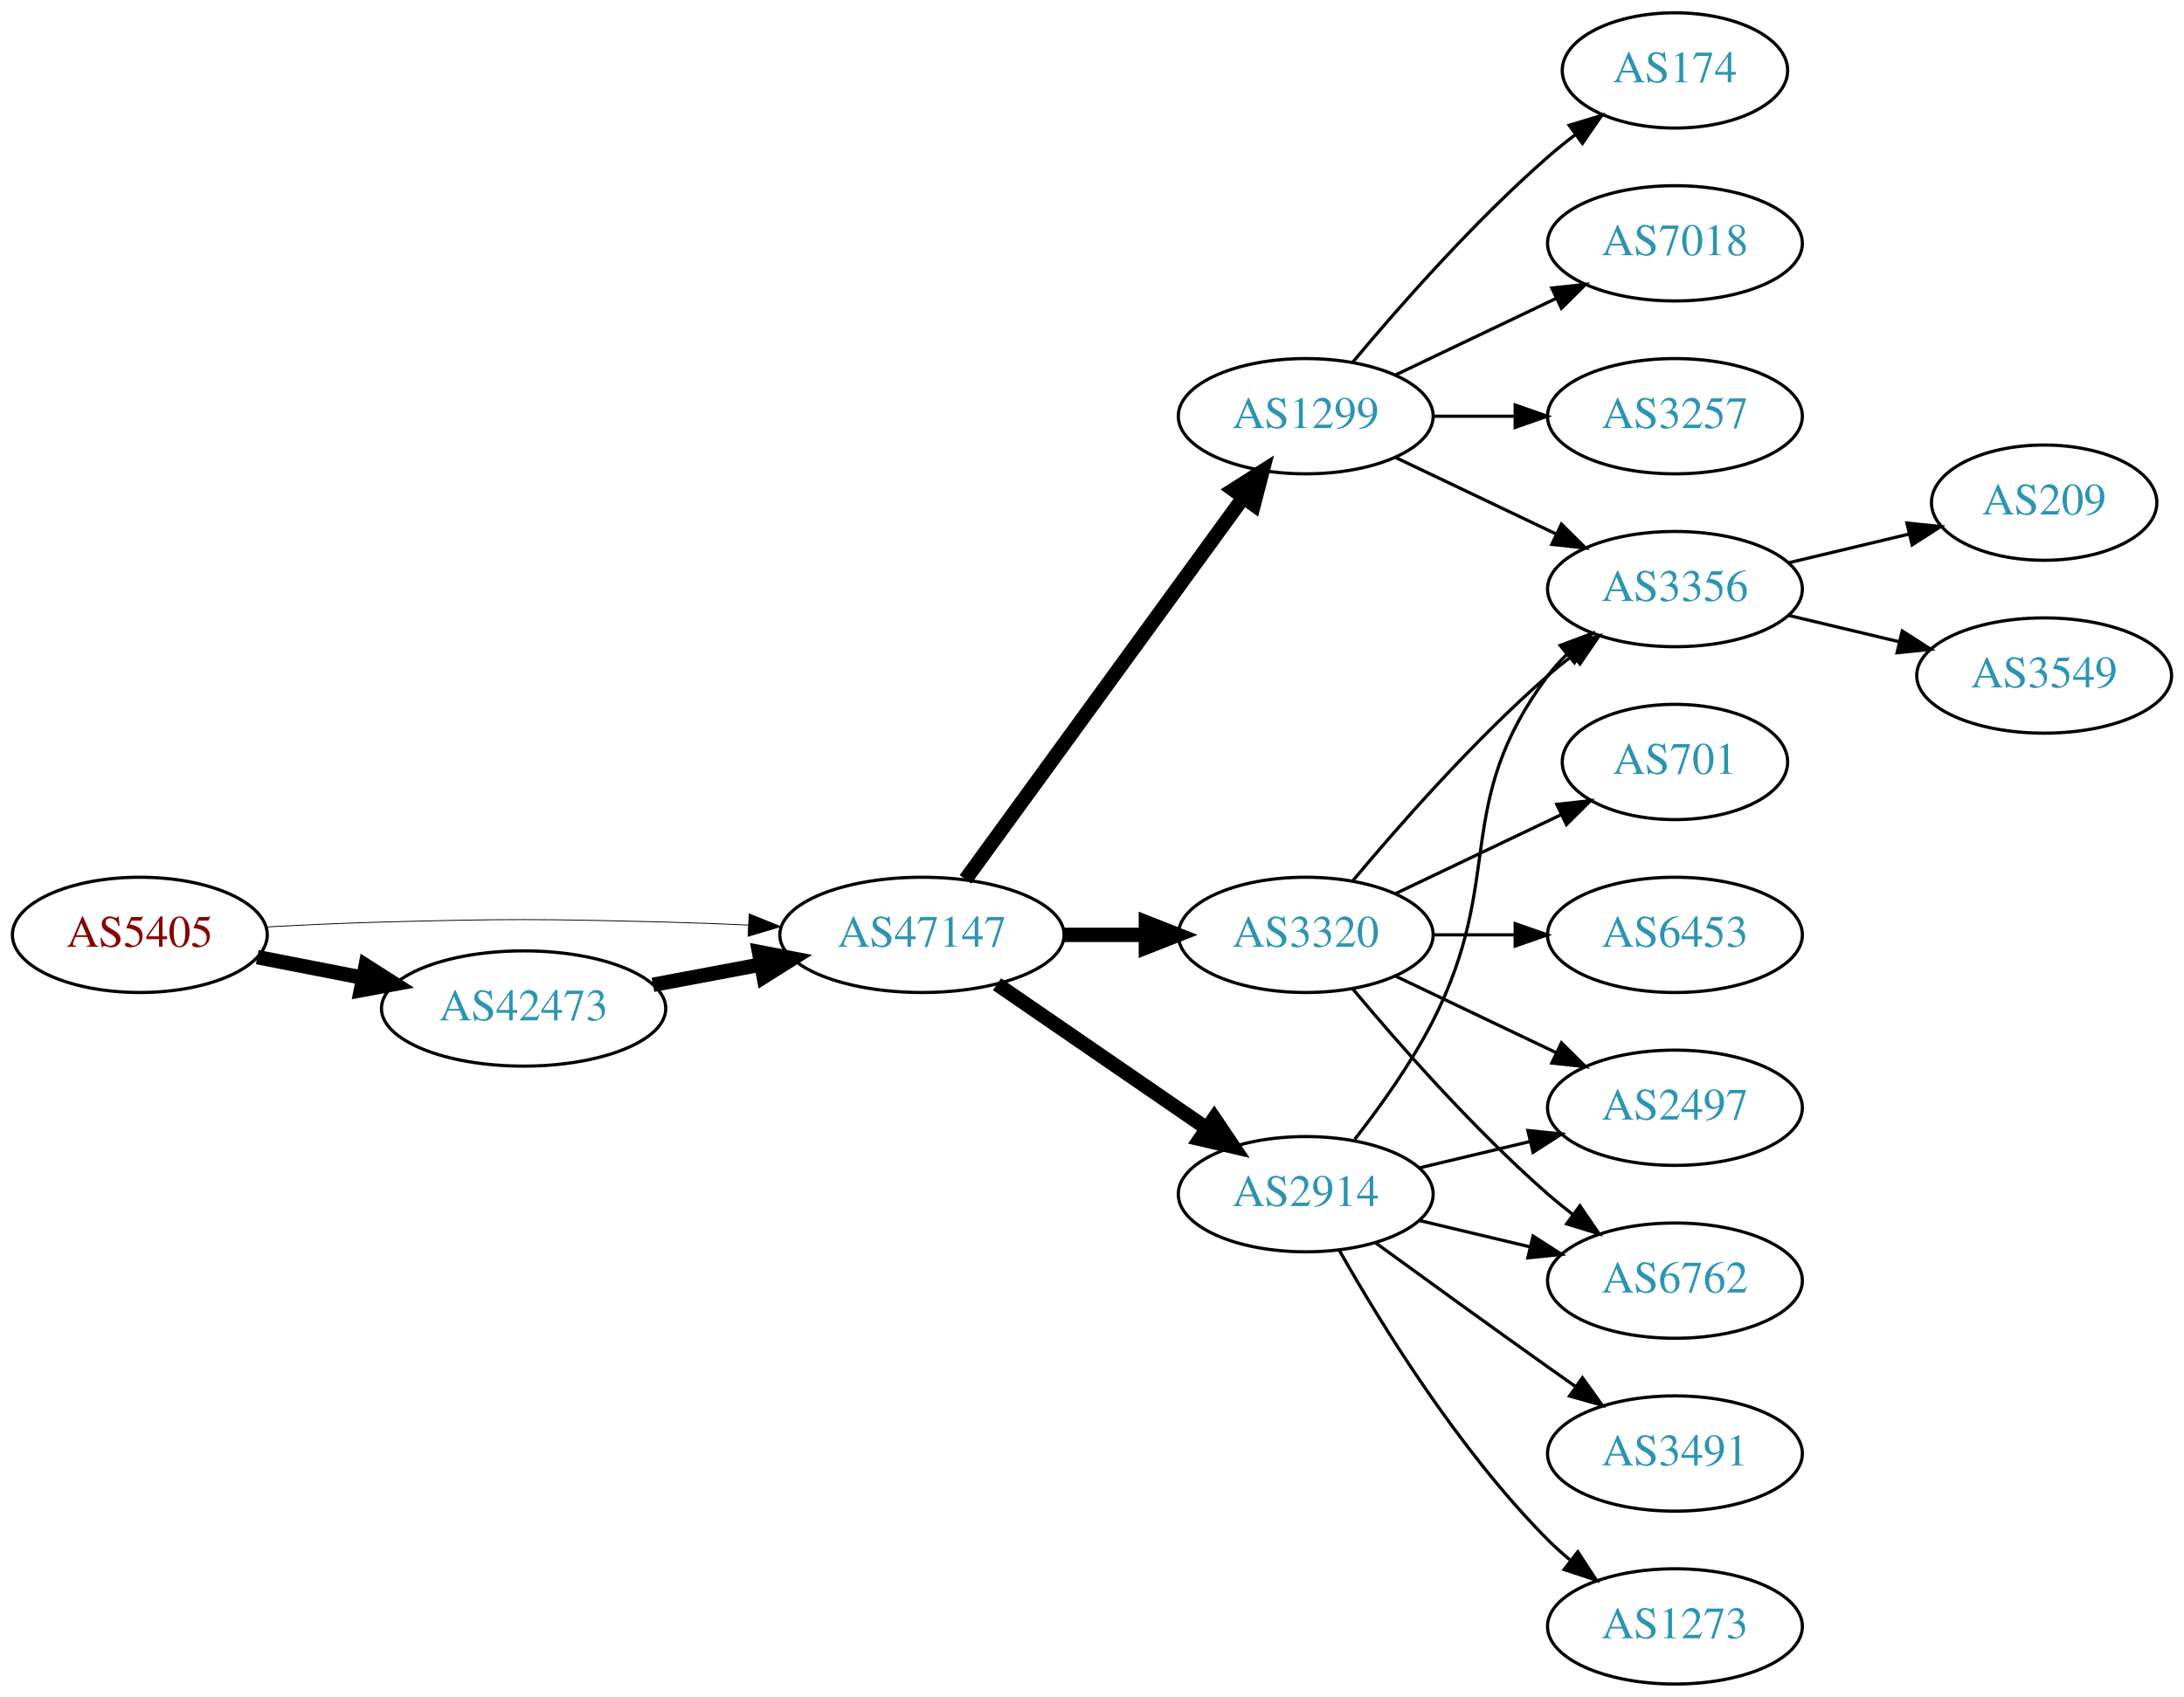
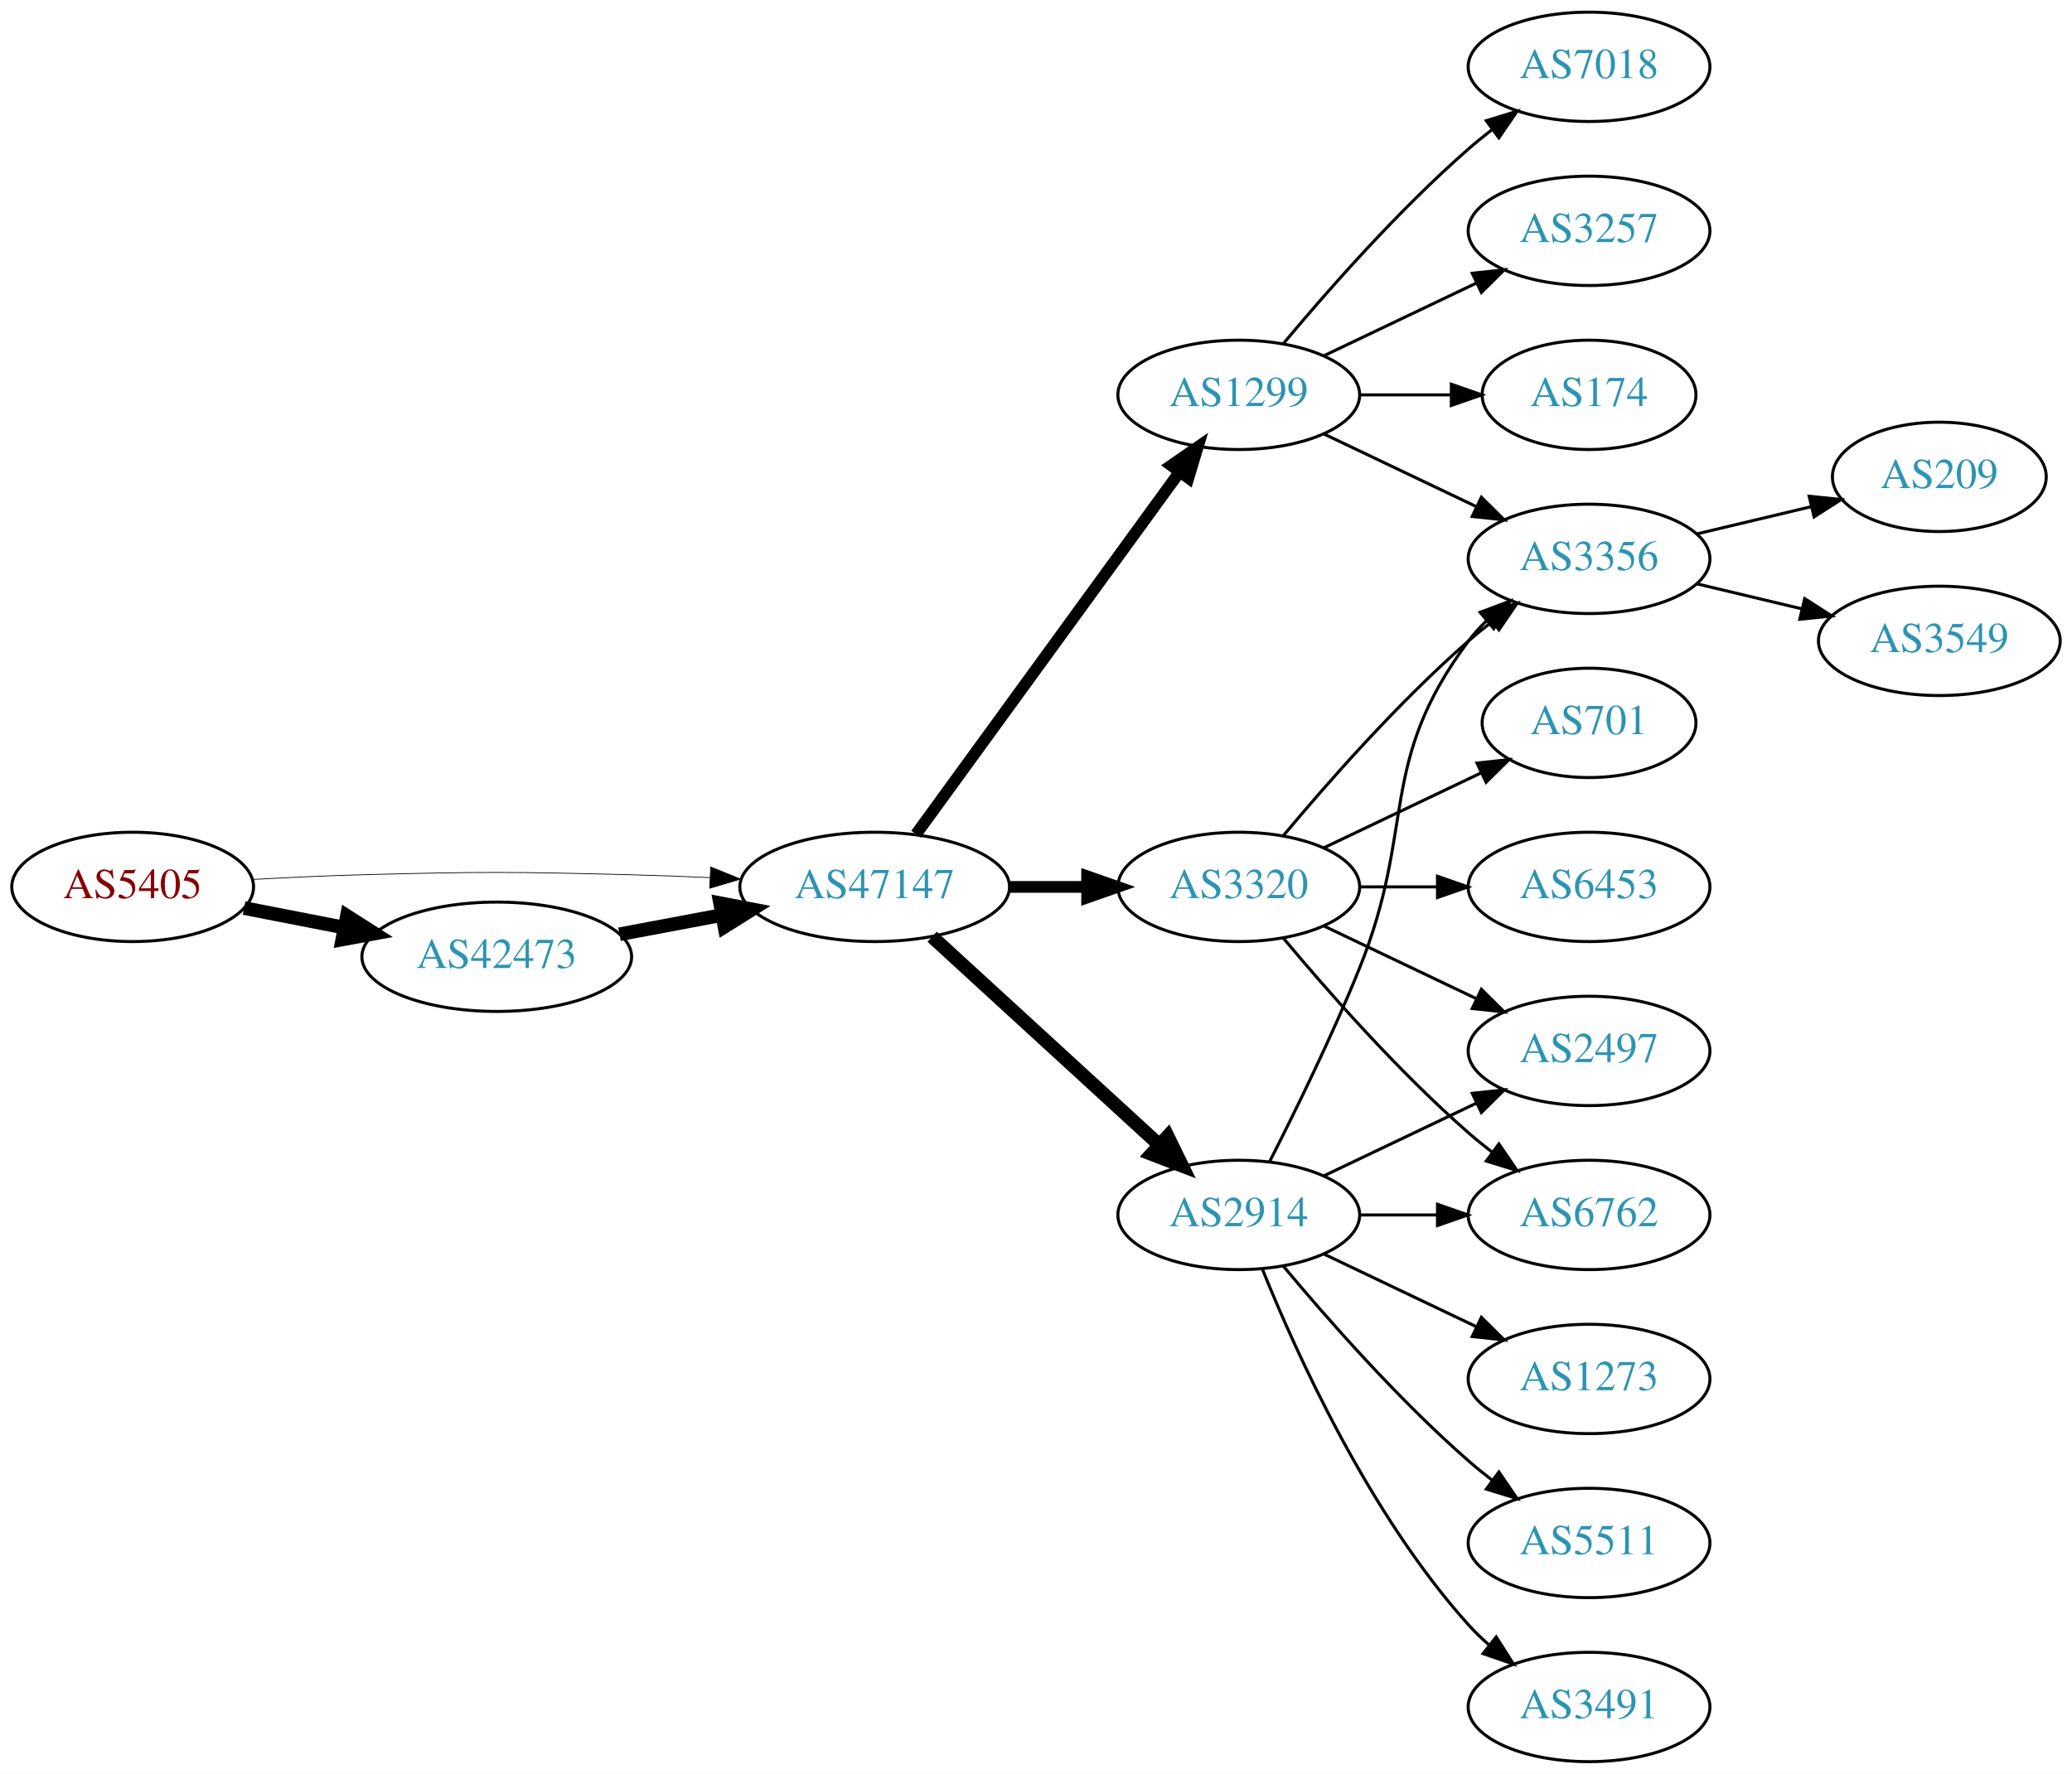
- <svg xmlns="http://www.w3.org/2000/svg" xmlns:xlink="http://www.w3.org/1999/xlink" width="682pt" height="530pt" viewBox="0.00 0.00 681.96 530.00">
-   <g id="graph0" class="graph" transform="scale(1 1) rotate(0) translate(4 526)">
-     <polygon fill="white" stroke="none" points="-4,4 -4,-526 677.956,-526 677.956,4 -4,4" />
+ <svg xmlns="http://www.w3.org/2000/svg" xmlns:xlink="http://www.w3.org/1999/xlink" width="682pt" height="584pt" viewBox="0.00 0.00 681.96 584.00">
+   <g id="graph0" class="graph" transform="scale(1 1) rotate(0) translate(4 580)">
+     <polygon fill="white" stroke="none" points="-4,4 -4,-580 677.956,-580 677.956,4 -4,4" />
    <g id="node1" class="node">
      <g id="a_node1">
        <a xlink:href="/asn/5405" xlink:title="AS5405 ~ CSO.net Internet Services GmbH [AT]">
-           <ellipse fill="#ffffff" stroke="black" cx="39.647" cy="-234" rx="39.794" ry="18" />
-           <text text-anchor="middle" x="39.647" y="-230.3" font-family="Times,serif" font-size="14.00" fill="#880000">AS5405</text>
+           <ellipse fill="#ffffff" stroke="black" cx="39.647" cy="-288" rx="39.794" ry="18" />
+           <text text-anchor="middle" x="39.647" y="-284.3" font-family="Times,serif" font-size="14.00" fill="#880000">AS5405</text>
        </a>
      </g>
    </g>
    <g id="node2" class="node">
      <g id="a_node2">
        <a xlink:href="/asn/42473" xlink:title="AS42473 ~ ANEXIA Internetdienstleistungs GmbH [AT]">
-           <ellipse fill="#ffffff" stroke="black" cx="159.489" cy="-211" rx="44.393" ry="18" />
-           <text text-anchor="middle" x="159.489" y="-207.3" font-family="Times,serif" font-size="14.00" fill="#2c94b3">AS42473</text>
+           <ellipse fill="#ffffff" stroke="black" cx="159.489" cy="-265" rx="44.393" ry="18" />
+           <text text-anchor="middle" x="159.489" y="-261.3" font-family="Times,serif" font-size="14.00" fill="#2c94b3">AS42473</text>
        </a>
      </g>
    </g>
    <g id="edge1" class="edge">
-       <path fill="none" stroke="black" stroke-width="4.5" d="M76.323,-227.037C86.696,-225.012 98.214,-222.764 109.264,-220.608" />
-       <polygon fill="black" stroke="black" stroke-width="4.5" points="110.173,-224.442 119.234,-218.662 108.665,-216.713 110.173,-224.442" />
+       <path fill="none" stroke="black" stroke-width="4.5" d="M76.323,-281.037C86.696,-279.012 98.214,-276.764 109.264,-274.608" />
+       <polygon fill="black" stroke="black" stroke-width="4.5" points="110.173,-278.442 119.234,-272.662 108.665,-270.713 110.173,-278.442" />
    </g>
    <g id="node3" class="node">
      <g id="a_node3">
        <a xlink:href="/asn/47147" xlink:title="AS47147 ~ ANEXIA Internetdienstleistungs GmbH [AT]">
-           <ellipse fill="#ffffff" stroke="black" cx="283.881" cy="-234" rx="44.393" ry="18" />
-           <text text-anchor="middle" x="283.881" y="-230.3" font-family="Times,serif" font-size="14.00" fill="#2c94b3">AS47147</text>
+           <ellipse fill="#ffffff" stroke="black" cx="283.881" cy="-288" rx="44.393" ry="18" />
+           <text text-anchor="middle" x="283.881" y="-284.3" font-family="Times,serif" font-size="14.00" fill="#2c94b3">AS47147</text>
        </a>
      </g>
    </g>
    <g id="edge2" class="edge">
-       <path fill="none" stroke="black" stroke-width="0.265" d="M78.989,-236.449C90.642,-237.087 103.487,-237.684 115.293,-238 154.564,-239.051 164.412,-238.991 203.685,-238 212.093,-237.788 220.998,-237.449 229.685,-237.056" />
-       <polygon fill="black" stroke="black" stroke-width="0.265" points="229.917,-240.549 239.739,-236.575 229.582,-233.557 229.917,-240.549" />
+       <path fill="none" stroke="black" stroke-width="0.25" d="M78.989,-290.449C90.642,-291.087 103.487,-291.684 115.293,-292 154.564,-293.051 164.412,-292.991 203.685,-292 212.093,-291.788 220.998,-291.449 229.685,-291.056" />
+       <polygon fill="black" stroke="black" stroke-width="0.25" points="229.917,-294.549 239.739,-290.575 229.582,-287.557 229.917,-294.549" />
    </g>
    <g id="edge3" class="edge">
-       <path fill="none" stroke="black" stroke-width="4.5" d="M199.888,-218.404C210.589,-220.415 222.312,-222.618 233.489,-224.718" />
-       <polygon fill="black" stroke="black" stroke-width="4.5" points="233,-228.633 243.556,-226.61 234.455,-220.893 233,-228.633" />
+       <path fill="none" stroke="black" stroke-width="4.5" d="M199.888,-272.404C210.589,-274.415 222.312,-276.618 233.489,-278.718" />
+       <polygon fill="black" stroke="black" stroke-width="4.5" points="233,-282.633 243.556,-280.61 234.455,-274.893 233,-282.633" />
    </g>
    <g id="node4" class="node">
      <g id="a_node4">
-         <a xlink:href="/asn/1299" xlink:title="AS1299 ~ Telia Carrier [EU]">
-           <ellipse fill="#ffffff" stroke="black" cx="403.724" cy="-396" rx="39.794" ry="18" />
-           <text text-anchor="middle" x="403.724" y="-392.3" font-family="Times,serif" font-size="14.00" fill="#2c94b3">AS1299</text>
+         <a xlink:href="/asn/2914" xlink:title="AS2914 ~ NTT America, Inc. [US]">
+           <ellipse fill="#ffffff" stroke="black" cx="403.724" cy="-180" rx="39.794" ry="18" />
+           <text text-anchor="middle" x="403.724" y="-176.3" font-family="Times,serif" font-size="14.00" fill="#2c94b3">AS2914</text>
        </a>
      </g>
    </g>
    <g id="edge4" class="edge">
-       <path fill="none" stroke="black" stroke-width="4.5" d="M297.492,-251.337C318.313,-279.96 359.975,-337.233 384.164,-370.486" />
-       <polygon fill="black" stroke="black" stroke-width="4.5" points="381.136,-373.017 390.203,-378.788 387.505,-368.385 381.136,-373.017" />
+       <path fill="none" stroke="black" stroke-width="4.5" d="M302.779,-271.597C322.707,-253.333 355.065,-223.678 377.542,-203.079" />
+       <polygon fill="black" stroke="black" stroke-width="4.5" points="380.332,-205.863 385.044,-196.203 375.011,-200.057 380.332,-205.863" />
    </g>
    <g id="node5" class="node">
      <g id="a_node5">
        <a xlink:href="/asn/3320" xlink:title="AS3320 ~ DTAG [DE]">
-           <ellipse fill="#ffffff" stroke="black" cx="403.724" cy="-234" rx="39.794" ry="18" />
-           <text text-anchor="middle" x="403.724" y="-230.3" font-family="Times,serif" font-size="14.00" fill="#2c94b3">AS3320</text>
+           <ellipse fill="#ffffff" stroke="black" cx="403.724" cy="-288" rx="39.794" ry="18" />
+           <text text-anchor="middle" x="403.724" y="-284.3" font-family="Times,serif" font-size="14.00" fill="#2c94b3">AS3320</text>
        </a>
      </g>
    </g>
    <g id="edge5" class="edge">
-       <path fill="none" stroke="black" stroke-width="4.5" d="M328.092,-234C336.405,-234 345.168,-234 353.65,-234" />
-       <polygon fill="black" stroke="black" stroke-width="4.5" points="353.809,-237.938 363.809,-234 353.809,-230.063 353.809,-237.938" />
+       <path fill="none" stroke="black" stroke-width="3.857" d="M328.092,-288C336.405,-288 345.168,-288 353.65,-288" />
+       <polygon fill="black" stroke="black" stroke-width="3.857" points="353.809,-291.5 363.809,-288 353.809,-284.5 353.809,-291.5" />
    </g>
    <g id="node6" class="node">
      <g id="a_node6">
-         <a xlink:href="/asn/2914" xlink:title="AS2914 ~ NTT America, Inc. [US]">
-           <ellipse fill="#ffffff" stroke="black" cx="403.724" cy="-153" rx="39.794" ry="18" />
-           <text text-anchor="middle" x="403.724" y="-149.3" font-family="Times,serif" font-size="14.00" fill="#2c94b3">AS2914</text>
+         <a xlink:href="/asn/1299" xlink:title="AS1299 ~ Telia Carrier [EU]">
+           <ellipse fill="#ffffff" stroke="black" cx="403.724" cy="-450" rx="39.794" ry="18" />
+           <text text-anchor="middle" x="403.724" y="-446.3" font-family="Times,serif" font-size="14.00" fill="#2c94b3">AS1299</text>
        </a>
      </g>
    </g>
    <g id="edge6" class="edge">
-       <path fill="none" stroke="black" stroke-width="4.5" d="M307.324,-218.574C325.905,-205.802 352.466,-187.545 372.846,-173.537" />
-       <polygon fill="black" stroke="black" stroke-width="4.5" points="375.149,-176.731 381.16,-167.822 370.689,-170.242 375.149,-176.731" />
+       <path fill="none" stroke="black" stroke-width="3.857" d="M297.492,-305.337C318.313,-333.96 359.975,-391.233 384.164,-424.486" />
+       <polygon fill="black" stroke="black" stroke-width="3.857" points="381.49,-426.76 390.203,-432.788 387.151,-422.642 381.49,-426.76" />
    </g>
    <g id="node7" class="node">
      <g id="a_node7">
-         <a xlink:href="/asn/174" xlink:title="AS174 ~ Cogent Communications [US]">
-           <ellipse fill="#ffffff" stroke="black" cx="519.017" cy="-504" rx="35.194" ry="18" />
-           <text text-anchor="middle" x="519.017" y="-500.3" font-family="Times,serif" font-size="14.00" fill="#2c94b3">AS174</text>
+         <a xlink:href="/asn/6762" xlink:title="AS6762 ~ TELECOM ITALIA SPARKLE S.p.A. [IT]">
+           <ellipse fill="#ffffff" stroke="black" cx="519.017" cy="-180" rx="39.794" ry="18" />
+           <text text-anchor="middle" x="519.017" y="-176.3" font-family="Times,serif" font-size="14.00" fill="#2c94b3">AS6762</text>
        </a>
      </g>
    </g>
    <g id="edge7" class="edge">
-       <path fill="none" stroke="black" d="M418.354,-412.817C432.636,-429.929 456.183,-456.745 479.37,-477 482.04,-479.332 484.913,-481.648 487.843,-483.886" />
-       <polygon fill="black" stroke="black" points="485.994,-486.87 496.134,-489.939 490.121,-481.216 485.994,-486.87" />
+       <path fill="none" stroke="black" d="M443.396,-180C451.599,-180 460.363,-180 468.895,-180" />
+       <polygon fill="black" stroke="black" points="469.134,-183.5 479.134,-180 469.134,-176.5 469.134,-183.5" />
    </g>
    <g id="node8" class="node">
      <g id="a_node8">
-         <a xlink:href="/asn/7018" xlink:title="AS7018 ~ AT&amp;T Services, Inc. [US]">
-           <ellipse fill="#ffffff" stroke="black" cx="519.017" cy="-450" rx="39.794" ry="18" />
-           <text text-anchor="middle" x="519.017" y="-446.3" font-family="Times,serif" font-size="14.00" fill="#2c94b3">AS7018</text>
+         <a xlink:href="/asn/3356" xlink:title="AS3356 ~ Level 3 Parent, LLC [US]">
+           <ellipse fill="#ffffff" stroke="black" cx="519.017" cy="-396" rx="39.794" ry="18" />
+           <text text-anchor="middle" x="519.017" y="-392.3" font-family="Times,serif" font-size="14.00" fill="#2c94b3">AS3356</text>
        </a>
      </g>
    </g>
    <g id="edge8" class="edge">
-       <path fill="none" stroke="black" d="M431.86,-408.934C446.854,-416.081 465.675,-425.052 481.898,-432.785" />
-       <polygon fill="black" stroke="black" points="480.569,-436.028 491.102,-437.171 483.581,-429.709 480.569,-436.028" />
+       <path fill="none" stroke="black" d="M413.804,-197.417C422.073,-213.634 434.335,-238.603 443.37,-261 462.3,-307.922 449.099,-328.458 479.37,-369 481.115,-371.336 483.122,-373.545 485.285,-375.617" />
+       <polygon fill="black" stroke="black" points="483.163,-378.405 493.086,-382.118 487.645,-373.027 483.163,-378.405" />
    </g>
    <g id="node9" class="node">
      <g id="a_node9">
-         <a xlink:href="/asn/3356" xlink:title="AS3356 ~ Level 3 Parent, LLC [US]">
-           <ellipse fill="#ffffff" stroke="black" cx="519.017" cy="-342" rx="39.794" ry="18" />
-           <text text-anchor="middle" x="519.017" y="-338.3" font-family="Times,serif" font-size="14.00" fill="#2c94b3">AS3356</text>
+         <a xlink:href="/asn/1273" xlink:title="AS1273 ~ Vodafone Group PLC [EU]">
+           <ellipse fill="#ffffff" stroke="black" cx="519.017" cy="-126" rx="39.794" ry="18" />
+           <text text-anchor="middle" x="519.017" y="-122.3" font-family="Times,serif" font-size="14.00" fill="#2c94b3">AS1273</text>
        </a>
      </g>
    </g>
    <g id="edge9" class="edge">
-       <path fill="none" stroke="black" d="M431.86,-383.066C446.854,-375.919 465.675,-366.948 481.898,-359.215" />
-       <polygon fill="black" stroke="black" points="483.581,-362.291 491.102,-354.829 480.569,-355.972 483.581,-362.291" />
+       <path fill="none" stroke="black" d="M431.86,-167.066C446.854,-159.919 465.675,-150.948 481.898,-143.215" />
+       <polygon fill="black" stroke="black" points="483.581,-146.291 491.102,-138.829 480.569,-139.972 483.581,-146.291" />
    </g>
    <g id="node10" class="node">
      <g id="a_node10">
-         <a xlink:href="/asn/3257" xlink:title="AS3257 ~ GTT [DE]">
-           <ellipse fill="#ffffff" stroke="black" cx="519.017" cy="-396" rx="39.794" ry="18" />
-           <text text-anchor="middle" x="519.017" y="-392.3" font-family="Times,serif" font-size="14.00" fill="#2c94b3">AS3257</text>
+         <a xlink:href="/asn/5511" xlink:title="AS5511 ~ Orange S.A. [FR]">
+           <ellipse fill="#ffffff" stroke="black" cx="519.017" cy="-72" rx="39.794" ry="18" />
+           <text text-anchor="middle" x="519.017" y="-68.3" font-family="Times,serif" font-size="14.00" fill="#2c94b3">AS5511</text>
        </a>
      </g>
    </g>
    <g id="edge10" class="edge">
-       <path fill="none" stroke="black" d="M443.396,-396C451.599,-396 460.363,-396 468.895,-396" />
-       <polygon fill="black" stroke="black" points="469.134,-399.5 479.134,-396 469.134,-392.5 469.134,-399.5" />
-     </g>
-     <g id="edge13" class="edge">
-       <path fill="none" stroke="black" d="M418.354,-250.817C432.636,-267.929 456.183,-294.745 479.37,-315 481.836,-317.154 484.475,-319.294 487.172,-321.372" />
-       <polygon fill="black" stroke="black" points="485.197,-324.264 495.326,-327.37 489.345,-318.625 485.197,-324.264" />
+       <path fill="none" stroke="black" d="M418.354,-163.183C432.636,-146.071 456.183,-119.255 479.37,-99 481.836,-96.846 484.475,-94.706 487.172,-92.628" />
+       <polygon fill="black" stroke="black" points="489.345,-95.375 495.326,-86.63 485.197,-89.736 489.345,-95.375" />
    </g>
    <g id="node11" class="node">
      <g id="a_node11">
-         <a xlink:href="/asn/6453" xlink:title="AS6453 ~ TATA COMMUNICATIONS (AMERICA) INC [US]">
+         <a xlink:href="/asn/2497" xlink:title="AS2497 ~ Internet Initiative Japan Inc. [JP]">
          <ellipse fill="#ffffff" stroke="black" cx="519.017" cy="-234" rx="39.794" ry="18" />
-           <text text-anchor="middle" x="519.017" y="-230.3" font-family="Times,serif" font-size="14.00" fill="#2c94b3">AS6453</text>
+           <text text-anchor="middle" x="519.017" y="-230.3" font-family="Times,serif" font-size="14.00" fill="#2c94b3">AS2497</text>
        </a>
      </g>
    </g>
    <g id="edge11" class="edge">
-       <path fill="none" stroke="black" d="M443.396,-234C451.599,-234 460.363,-234 468.895,-234" />
-       <polygon fill="black" stroke="black" points="469.134,-237.5 479.134,-234 469.134,-230.5 469.134,-237.5" />
+       <path fill="none" stroke="black" d="M431.86,-192.934C446.854,-200.081 465.675,-209.052 481.898,-216.785" />
+       <polygon fill="black" stroke="black" points="480.569,-220.028 491.102,-221.171 483.581,-213.709 480.569,-220.028" />
    </g>
    <g id="node12" class="node">
      <g id="a_node12">
-         <a xlink:href="/asn/2497" xlink:title="AS2497 ~ Internet Initiative Japan Inc. [JP]">
-           <ellipse fill="#ffffff" stroke="black" cx="519.017" cy="-180" rx="39.794" ry="18" />
-           <text text-anchor="middle" x="519.017" y="-176.3" font-family="Times,serif" font-size="14.00" fill="#2c94b3">AS2497</text>
+         <a xlink:href="/asn/3491" xlink:title="AS3491 ~ PCCW Global, Inc. [US]">
+           <ellipse fill="#ffffff" stroke="black" cx="519.017" cy="-18" rx="39.794" ry="18" />
+           <text text-anchor="middle" x="519.017" y="-14.3" font-family="Times,serif" font-size="14.00" fill="#2c94b3">AS3491</text>
        </a>
      </g>
    </g>
    <g id="edge12" class="edge">
-       <path fill="none" stroke="black" d="M431.86,-221.066C446.854,-213.919 465.675,-204.948 481.898,-197.215" />
-       <polygon fill="black" stroke="black" points="483.581,-200.291 491.102,-192.829 480.569,-193.972 483.581,-200.291" />
+       <path fill="none" stroke="black" d="M411.472,-162.213C422.523,-134.757 446.576,-81.422 479.37,-45 481.373,-42.776 483.591,-40.637 485.924,-38.603" />
+       <polygon fill="black" stroke="black" points="488.454,-41.065 494.143,-32.127 484.122,-35.567 488.454,-41.065" />
+     </g>
+     <g id="edge19" class="edge">
+       <path fill="none" stroke="black" d="M418.354,-271.183C432.636,-254.071 456.183,-227.255 479.37,-207 481.836,-204.846 484.475,-202.706 487.172,-200.628" />
+       <polygon fill="black" stroke="black" points="489.345,-203.375 495.326,-194.63 485.197,-197.736 489.345,-203.375" />
+     </g>
+     <g id="edge22" class="edge">
+       <path fill="none" stroke="black" d="M418.354,-304.817C432.636,-321.929 456.183,-348.745 479.37,-369 481.836,-371.154 484.475,-373.294 487.172,-375.372" />
+       <polygon fill="black" stroke="black" points="485.197,-378.264 495.326,-381.37 489.345,-372.625 485.197,-378.264" />
+     </g>
+     <g id="edge21" class="edge">
+       <path fill="none" stroke="black" d="M431.86,-275.066C446.854,-267.919 465.675,-258.948 481.898,-251.215" />
+       <polygon fill="black" stroke="black" points="483.581,-254.291 491.102,-246.829 480.569,-247.972 483.581,-254.291" />
+     </g>
+     <g id="node18" class="node">
+       <g id="a_node18">
+         <a xlink:href="/asn/701" xlink:title="AS701 ~ UUNET [US]">
+           <ellipse fill="#ffffff" stroke="black" cx="519.017" cy="-342" rx="35.194" ry="18" />
+           <text text-anchor="middle" x="519.017" y="-338.3" font-family="Times,serif" font-size="14.00" fill="#2c94b3">AS701</text>
+         </a>
+       </g>
+     </g>
+     <g id="edge20" class="edge">
+       <path fill="none" stroke="black" d="M431.86,-300.934C447.292,-308.29 466.778,-317.577 483.313,-325.459" />
+       <polygon fill="black" stroke="black" points="482.121,-328.768 492.654,-329.911 485.133,-322.449 482.121,-328.768" />
+     </g>
+     <g id="node19" class="node">
+       <g id="a_node19">
+         <a xlink:href="/asn/6453" xlink:title="AS6453 ~ TATA COMMUNICATIONS (AMERICA) INC [US]">
+           <ellipse fill="#ffffff" stroke="black" cx="519.017" cy="-288" rx="39.794" ry="18" />
+           <text text-anchor="middle" x="519.017" y="-284.3" font-family="Times,serif" font-size="14.00" fill="#2c94b3">AS6453</text>
+         </a>
+       </g>
+     </g>
+     <g id="edge23" class="edge">
+       <path fill="none" stroke="black" d="M443.396,-288C451.599,-288 460.363,-288 468.895,-288" />
+       <polygon fill="black" stroke="black" points="469.134,-291.5 479.134,-288 469.134,-284.5 469.134,-291.5" />
+     </g>
+     <g id="edge18" class="edge">
+       <path fill="none" stroke="black" d="M431.86,-437.066C446.854,-429.919 465.675,-420.948 481.898,-413.215" />
+       <polygon fill="black" stroke="black" points="483.581,-416.291 491.102,-408.829 480.569,-409.972 483.581,-416.291" />
+     </g>
+     <g id="node15" class="node">
+       <g id="a_node15">
+         <a xlink:href="/asn/7018" xlink:title="AS7018 ~ AT&amp;T Services, Inc. [US]">
+           <ellipse fill="#ffffff" stroke="black" cx="519.017" cy="-558" rx="39.794" ry="18" />
+           <text text-anchor="middle" x="519.017" y="-554.3" font-family="Times,serif" font-size="14.00" fill="#2c94b3">AS7018</text>
+         </a>
+       </g>
+     </g>
+     <g id="edge15" class="edge">
+       <path fill="none" stroke="black" d="M418.354,-466.817C432.636,-483.929 456.183,-510.745 479.37,-531 481.836,-533.154 484.475,-535.294 487.172,-537.372" />
+       <polygon fill="black" stroke="black" points="485.197,-540.264 495.326,-543.37 489.345,-534.625 485.197,-540.264" />
+     </g>
+     <g id="node16" class="node">
+       <g id="a_node16">
+         <a xlink:href="/asn/3257" xlink:title="AS3257 ~ GTT [DE]">
+           <ellipse fill="#ffffff" stroke="black" cx="519.017" cy="-504" rx="39.794" ry="18" />
+           <text text-anchor="middle" x="519.017" y="-500.3" font-family="Times,serif" font-size="14.00" fill="#2c94b3">AS3257</text>
+         </a>
+       </g>
+     </g>
+     <g id="edge16" class="edge">
+       <path fill="none" stroke="black" d="M431.86,-462.934C446.854,-470.081 465.675,-479.052 481.898,-486.785" />
+       <polygon fill="black" stroke="black" points="480.569,-490.028 491.102,-491.171 483.581,-483.709 480.569,-490.028" />
+     </g>
+     <g id="node17" class="node">
+       <g id="a_node17">
+         <a xlink:href="/asn/174" xlink:title="AS174 ~ Cogent Communications [US]">
+           <ellipse fill="#ffffff" stroke="black" cx="519.017" cy="-450" rx="35.194" ry="18" />
+           <text text-anchor="middle" x="519.017" y="-446.3" font-family="Times,serif" font-size="14.00" fill="#2c94b3">AS174</text>
+         </a>
+       </g>
+     </g>
+     <g id="edge17" class="edge">
+       <path fill="none" stroke="black" d="M443.396,-450C453.101,-450 463.592,-450 473.555,-450" />
+       <polygon fill="black" stroke="black" points="473.691,-453.5 483.691,-450 473.691,-446.5 473.691,-453.5" />
    </g>
    <g id="node13" class="node">
      <g id="a_node13">
-         <a xlink:href="/asn/701" xlink:title="AS701 ~ UUNET [US]">
-           <ellipse fill="#ffffff" stroke="black" cx="519.017" cy="-288" rx="35.194" ry="18" />
-           <text text-anchor="middle" x="519.017" y="-284.3" font-family="Times,serif" font-size="14.00" fill="#2c94b3">AS701</text>
-         </a>
-       </g>
-     </g>
-     <g id="edge14" class="edge">
-       <path fill="none" stroke="black" d="M431.86,-246.934C447.292,-254.29 466.778,-263.577 483.313,-271.459" />
-       <polygon fill="black" stroke="black" points="482.121,-274.768 492.654,-275.911 485.133,-268.449 482.121,-274.768" />
+         <a xlink:href="/asn/209" xlink:title="AS209 ~ CenturyLink Communications, LLC [US]">
+           <ellipse fill="#ffffff" stroke="black" cx="634.31" cy="-423" rx="35.194" ry="18" />
+           <text text-anchor="middle" x="634.31" y="-419.3" font-family="Times,serif" font-size="14.00" fill="#2c94b3">AS209</text>
+         </a>
+       </g>
+     </g>
+     <g id="edge13" class="edge">
+       <path fill="none" stroke="black" d="M554.624,-404.248C566.418,-407.058 579.723,-410.229 591.991,-413.153" />
+       <polygon fill="black" stroke="black" points="591.457,-416.624 601.996,-415.537 593.08,-409.814 591.457,-416.624" />
    </g>
    <g id="node14" class="node">
      <g id="a_node14">
-         <a xlink:href="/asn/6762" xlink:title="AS6762 ~ TELECOM ITALIA SPARKLE S.p.A. [IT]">
-           <ellipse fill="#ffffff" stroke="black" cx="519.017" cy="-126" rx="39.794" ry="18" />
-           <text text-anchor="middle" x="519.017" y="-122.3" font-family="Times,serif" font-size="14.00" fill="#2c94b3">AS6762</text>
-         </a>
-       </g>
-     </g>
-     <g id="edge15" class="edge">
-       <path fill="none" stroke="black" d="M418.354,-217.183C432.636,-200.071 456.183,-173.255 479.37,-153 481.836,-150.846 484.475,-148.706 487.172,-146.628" />
-       <polygon fill="black" stroke="black" points="489.345,-149.375 495.326,-140.63 485.197,-143.736 489.345,-149.375" />
-     </g>
-     <g id="edge18" class="edge">
-       <path fill="none" stroke="black" d="M419.02,-170.14C427.006,-180.353 436.668,-193.853 443.37,-207 466.351,-252.077 449.099,-274.458 479.37,-315 481.115,-317.336 483.122,-319.545 485.285,-321.617" />
-       <polygon fill="black" stroke="black" points="483.163,-324.405 493.086,-328.118 487.645,-319.027 483.163,-324.405" />
-     </g>
-     <g id="edge16" class="edge">
-       <path fill="none" stroke="black" d="M439.331,-161.248C450.202,-163.838 462.357,-166.735 473.799,-169.462" />
-       <polygon fill="black" stroke="black" points="473.082,-172.889 483.621,-171.803 474.705,-166.08 473.082,-172.889" />
-     </g>
-     <g id="edge20" class="edge">
-       <path fill="none" stroke="black" d="M439.331,-144.752C450.202,-142.162 462.357,-139.265 473.799,-136.538" />
-       <polygon fill="black" stroke="black" points="474.705,-139.92 483.621,-134.197 473.082,-133.111 474.705,-139.92" />
-     </g>
-     <g id="node15" class="node">
-       <g id="a_node15">
-         <a xlink:href="/asn/3491" xlink:title="AS3491 ~ PCCW Global, Inc. [US]">
-           <ellipse fill="#ffffff" stroke="black" cx="519.017" cy="-72" rx="39.794" ry="18" />
-           <text text-anchor="middle" x="519.017" y="-68.3" font-family="Times,serif" font-size="14.00" fill="#2c94b3">AS3491</text>
-         </a>
-       </g>
-     </g>
-     <g id="edge17" class="edge">
-       <path fill="none" stroke="black" d="M425.572,-137.778C440.506,-126.909 461.12,-111.975 479.37,-99 482.191,-96.995 485.134,-94.915 488.082,-92.841" />
-       <polygon fill="black" stroke="black" points="490.128,-95.681 496.306,-87.074 486.109,-89.95 490.128,-95.681" />
-     </g>
-     <g id="node16" class="node">
-       <g id="a_node16">
-         <a xlink:href="/asn/1273" xlink:title="AS1273 ~ Vodafone Group PLC [EU]">
-           <ellipse fill="#ffffff" stroke="black" cx="519.017" cy="-18" rx="39.794" ry="18" />
-           <text text-anchor="middle" x="519.017" y="-14.3" font-family="Times,serif" font-size="14.00" fill="#2c94b3">AS1273</text>
-         </a>
-       </g>
-     </g>
-     <g id="edge19" class="edge">
-       <path fill="none" stroke="black" d="M414.184,-135.51C426.965,-112.904 451.398,-73.114 479.37,-45 481.481,-42.879 483.777,-40.812 486.163,-38.829" />
-       <polygon fill="black" stroke="black" points="488.678,-41.31 494.478,-32.444 484.415,-35.758 488.678,-41.31" />
-     </g>
-     <g id="node17" class="node">
-       <g id="a_node17">
-         <a xlink:href="/asn/209" xlink:title="AS209 ~ CenturyLink Communications, LLC [US]">
-           <ellipse fill="#ffffff" stroke="black" cx="634.31" cy="-369" rx="35.194" ry="18" />
-           <text text-anchor="middle" x="634.31" y="-365.3" font-family="Times,serif" font-size="14.00" fill="#2c94b3">AS209</text>
-         </a>
-       </g>
-     </g>
-     <g id="edge21" class="edge">
-       <path fill="none" stroke="black" d="M554.624,-350.248C566.418,-353.058 579.723,-356.229 591.991,-359.153" />
-       <polygon fill="black" stroke="black" points="591.457,-362.624 601.996,-361.537 593.08,-355.814 591.457,-362.624" />
-     </g>
-     <g id="node18" class="node">
-       <g id="a_node18">
        <a xlink:href="/asn/3549" xlink:title="AS3549 ~ Level 3 Parent, LLC [US]">
-           <ellipse fill="#ffffff" stroke="black" cx="634.31" cy="-315" rx="39.794" ry="18" />
-           <text text-anchor="middle" x="634.31" y="-311.3" font-family="Times,serif" font-size="14.00" fill="#2c94b3">AS3549</text>
-         </a>
-       </g>
-     </g>
-     <g id="edge22" class="edge">
-       <path fill="none" stroke="black" d="M554.624,-333.752C565.495,-331.162 577.65,-328.265 589.092,-325.538" />
-       <polygon fill="black" stroke="black" points="589.998,-328.92 598.914,-323.197 588.375,-322.111 589.998,-328.92" />
+           <ellipse fill="#ffffff" stroke="black" cx="634.31" cy="-369" rx="39.794" ry="18" />
+           <text text-anchor="middle" x="634.31" y="-365.3" font-family="Times,serif" font-size="14.00" fill="#2c94b3">AS3549</text>
+         </a>
+       </g>
+     </g>
+     <g id="edge14" class="edge">
+       <path fill="none" stroke="black" d="M554.624,-387.752C565.495,-385.162 577.65,-382.265 589.092,-379.538" />
+       <polygon fill="black" stroke="black" points="589.998,-382.92 598.914,-377.197 588.375,-376.111 589.998,-382.92" />
    </g>
  </g>
</svg>
